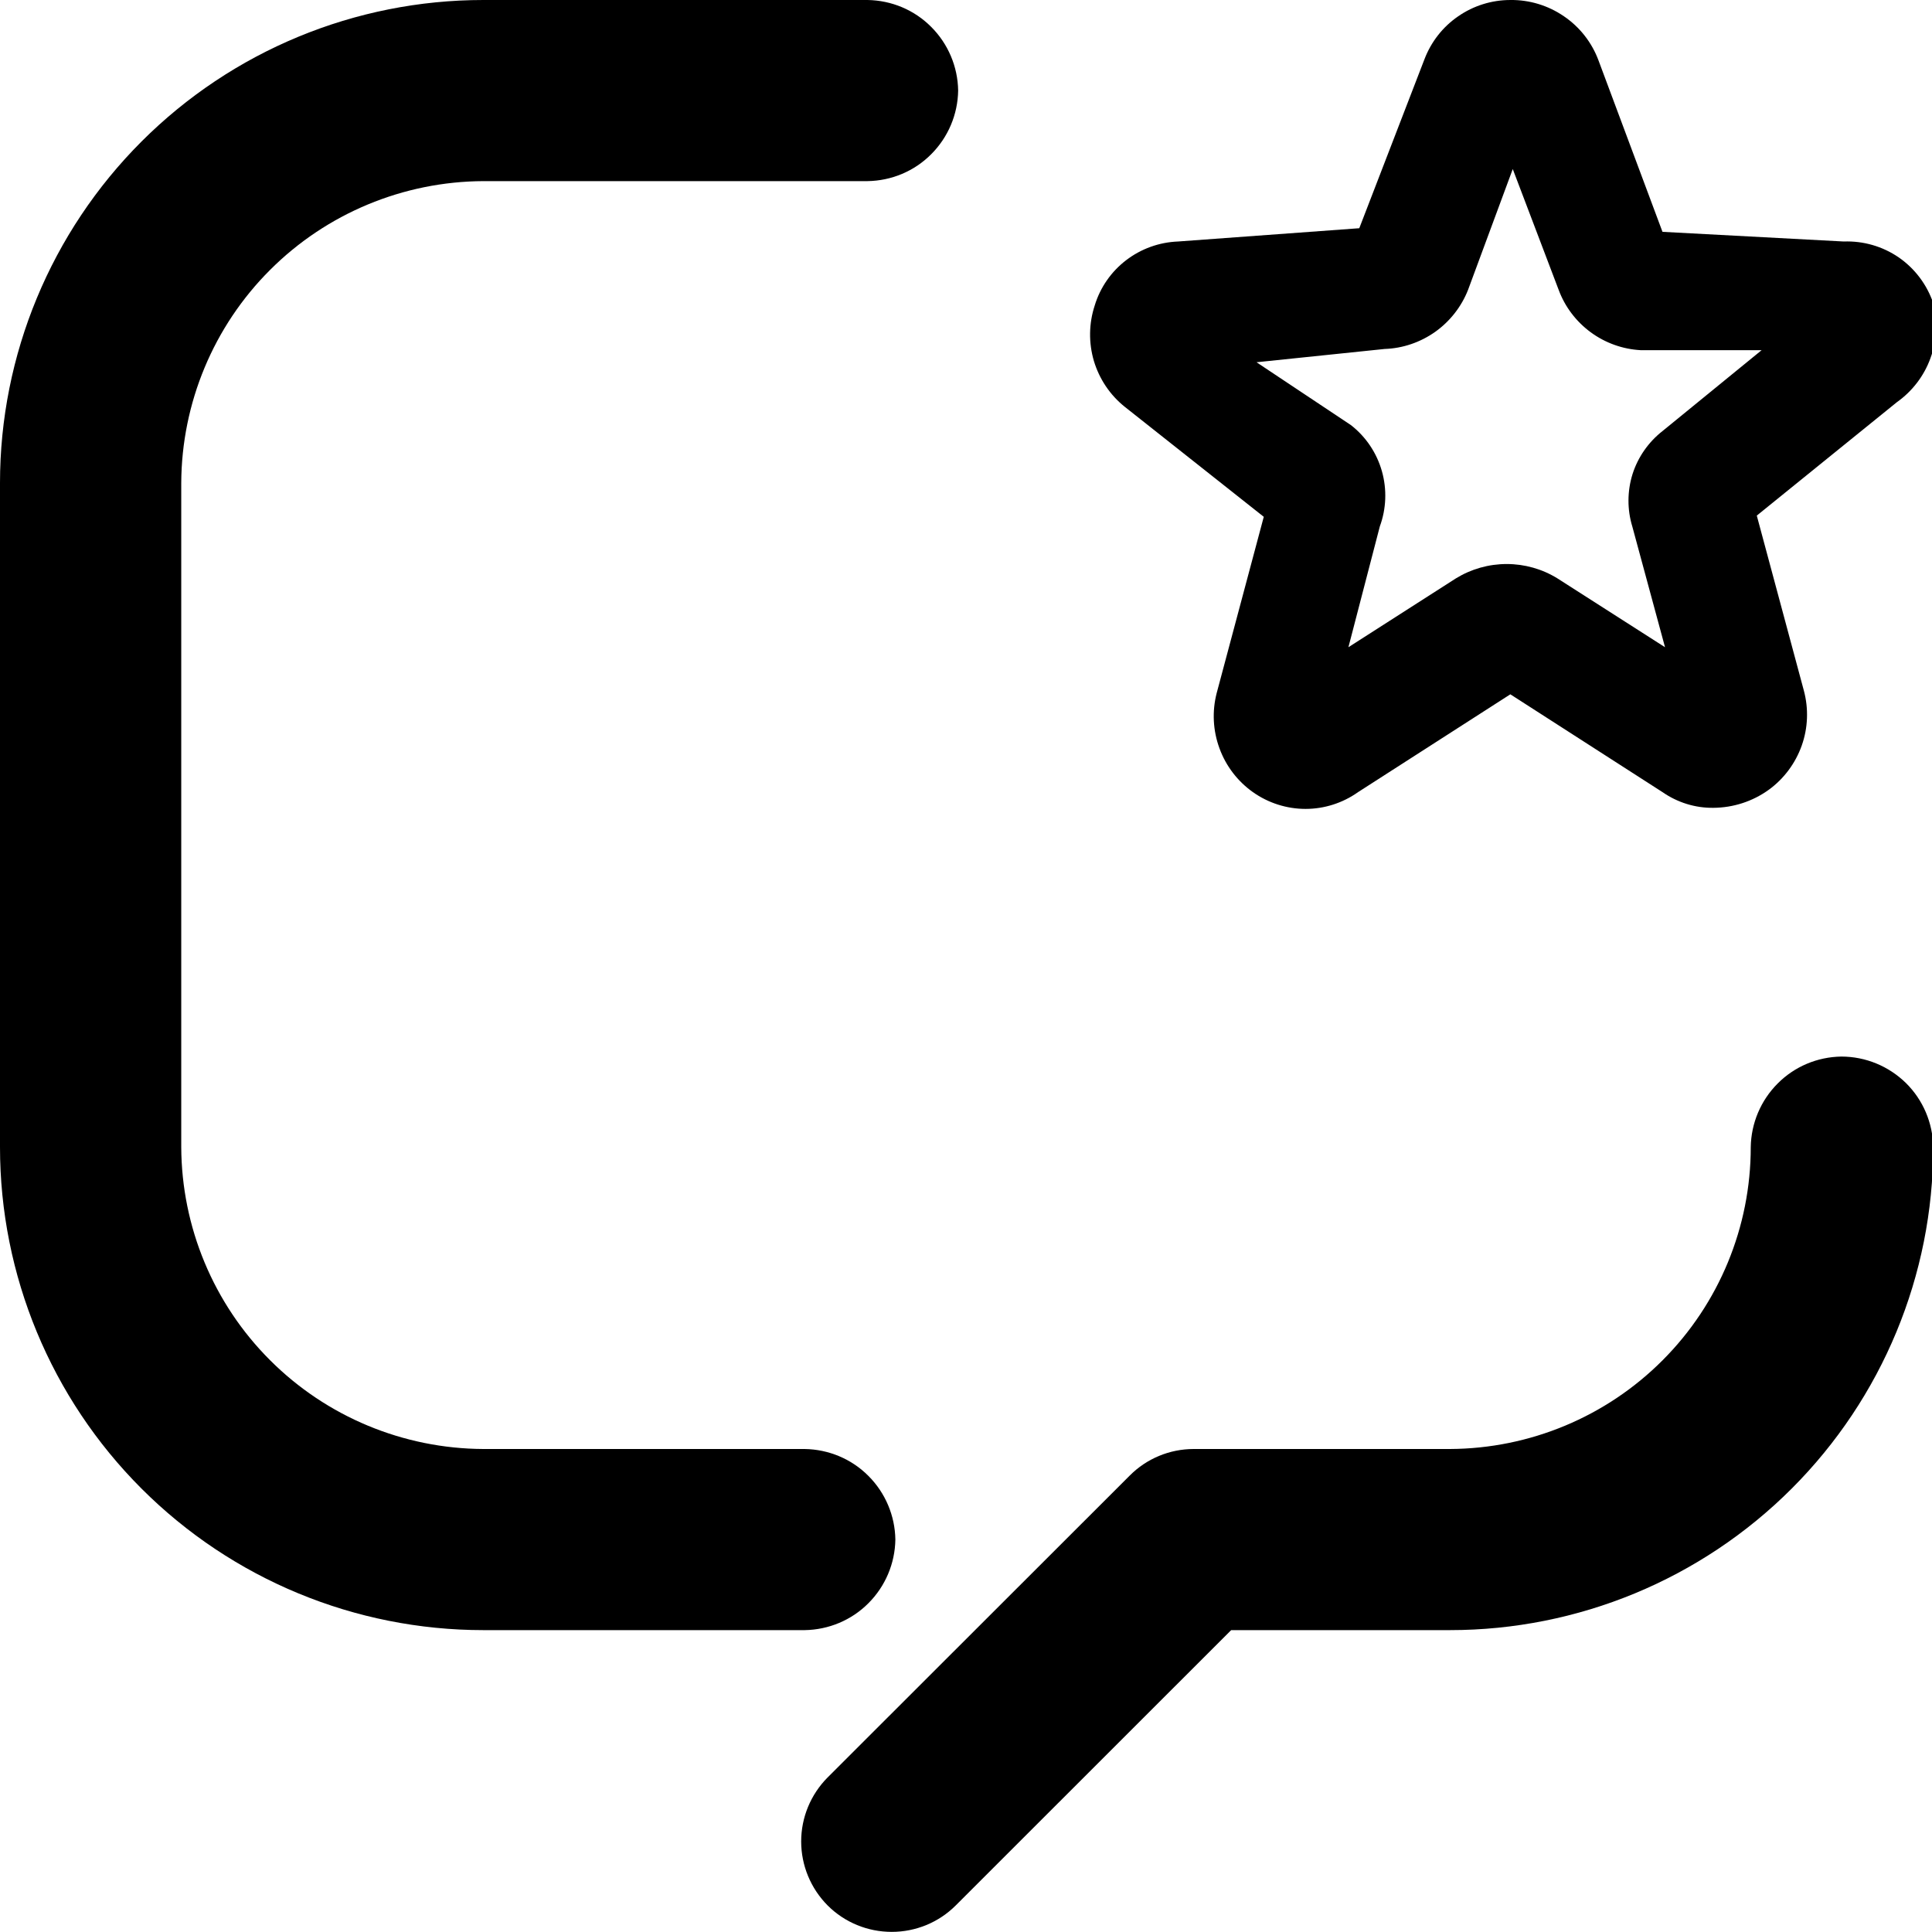
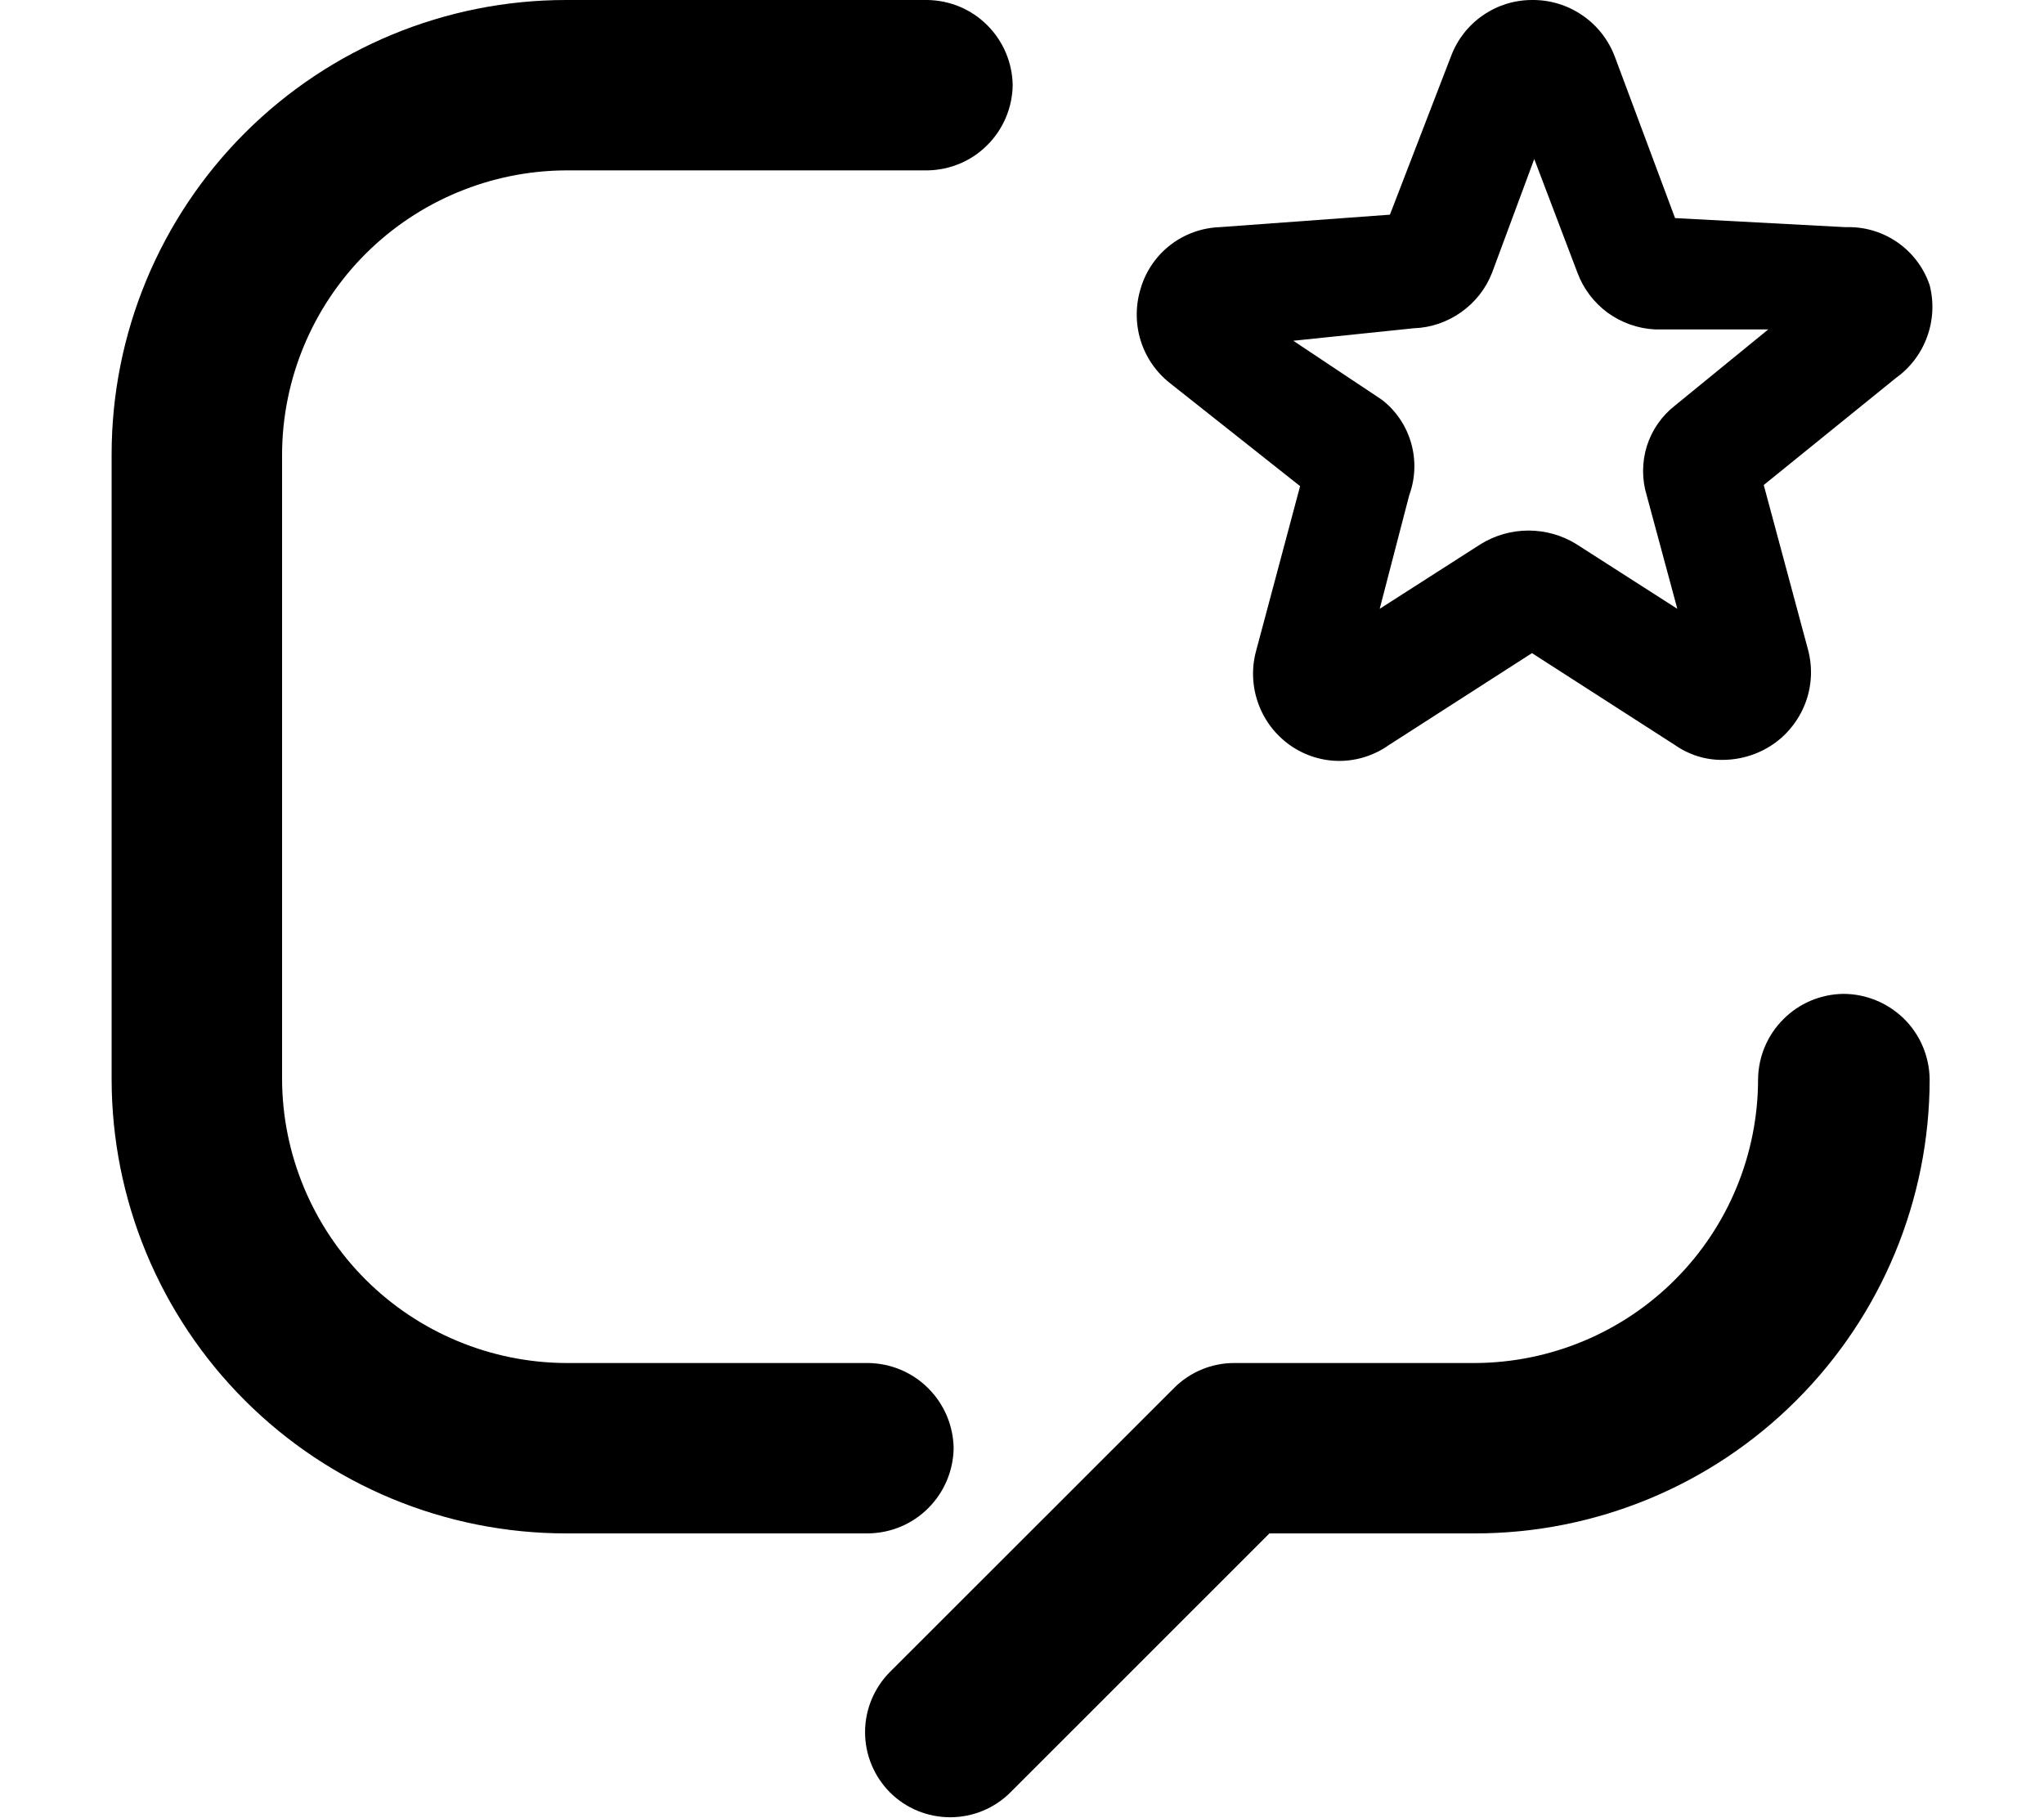
- <svg xmlns="http://www.w3.org/2000/svg" viewBox="0 0 16 16">
-   <g clip-path="url(#clip0_4786_47804)">
-     <path d="M15.249 8.75C15.051 8.753 14.862 8.832 14.722 8.973C14.582 9.113 14.502 9.302 14.499 9.5C14.499 10.161 14.237 10.796 13.77 11.264C13.303 11.733 12.669 11.997 12.008 12H9.886C9.687 12 9.496 12.079 9.356 12.22L6.854 14.72C6.714 14.861 6.635 15.051 6.635 15.25C6.635 15.449 6.714 15.639 6.854 15.78C6.995 15.921 7.186 15.999 7.385 15.999C7.583 15.999 7.774 15.921 7.915 15.78L10.196 13.5H12.008C13.069 13.5 14.087 13.079 14.838 12.328C15.588 11.578 16.01 10.561 16.01 9.5C16.007 9.3 15.926 9.109 15.784 8.969C15.641 8.829 15.45 8.75 15.249 8.75Z" />
-     <path d="M7.415 12.75C7.412 12.552 7.332 12.363 7.192 12.223C7.052 12.082 6.862 12.003 6.664 12H4.003C3.34 11.997 2.705 11.733 2.237 11.265C1.768 10.797 1.504 10.162 1.501 9.5V4C1.504 3.338 1.768 2.703 2.237 2.235C2.705 1.767 3.34 1.503 4.003 1.5H7.184C7.383 1.497 7.572 1.418 7.712 1.277C7.852 1.137 7.932 0.948 7.935 0.75C7.932 0.552 7.852 0.363 7.712 0.223C7.572 0.082 7.383 0.003 7.184 0L4.003 0C2.941 0 1.923 0.421 1.172 1.172C0.422 1.922 0 2.939 0 4L0 9.5C0 10.561 0.422 11.578 1.172 12.328C1.923 13.079 2.941 13.5 4.003 13.5H6.664C6.862 13.497 7.052 13.418 7.192 13.277C7.332 13.137 7.412 12.948 7.415 12.75Z" />
-     <path d="M10.466 4.28L10.076 5.74C10.037 5.891 10.045 6.05 10.099 6.197C10.152 6.343 10.249 6.47 10.376 6.56C10.503 6.65 10.656 6.699 10.812 6.699C10.968 6.699 11.12 6.65 11.247 6.56L12.508 5.75L13.768 6.56C13.892 6.646 14.039 6.692 14.189 6.69C14.354 6.689 14.515 6.637 14.649 6.54C14.774 6.449 14.869 6.321 14.921 6.175C14.973 6.029 14.979 5.87 14.939 5.72L14.549 4.27L15.71 3.33C15.837 3.24 15.934 3.113 15.987 2.967C16.041 2.82 16.049 2.661 16.01 2.51C15.958 2.357 15.858 2.224 15.725 2.132C15.591 2.04 15.431 1.994 15.269 2L13.768 1.92L13.238 0.5C13.183 0.352 13.083 0.224 12.952 0.135C12.821 0.045 12.666 -0.002 12.508 5.11223e-05C12.354 0 12.203 0.047 12.076 0.135C11.949 0.222 11.852 0.346 11.797 0.49L11.257 1.89L9.756 2C9.6 2.006 9.45 2.06 9.326 2.155C9.202 2.25 9.111 2.381 9.066 2.53C9.017 2.679 9.015 2.839 9.059 2.989C9.104 3.139 9.193 3.272 9.316 3.37L10.466 4.28ZM11.467 2.89C11.617 2.885 11.763 2.835 11.886 2.748C12.008 2.661 12.103 2.54 12.158 2.4L12.528 1.4L12.908 2.4C12.96 2.541 13.053 2.663 13.174 2.752C13.294 2.84 13.438 2.892 13.588 2.9H14.589L13.768 3.57C13.652 3.661 13.565 3.785 13.52 3.926C13.476 4.067 13.475 4.219 13.518 4.36L13.789 5.36L12.898 4.79C12.772 4.712 12.626 4.671 12.478 4.671C12.329 4.671 12.184 4.712 12.057 4.79L11.167 5.36L11.427 4.36C11.481 4.213 11.487 4.052 11.444 3.901C11.401 3.75 11.311 3.616 11.187 3.52L10.406 3L11.467 2.89Z" />
-   </g>
-   <defs>
-     <clipPath>
-       <rect />
-     </clipPath>
-   </defs>
+ <svg xmlns="http://www.w3.org/2000/svg" viewBox="0 0 18 16">
+   <path d="M16.232 8.75C16.034 8.753 15.845 8.832 15.705 8.973C15.564 9.113 15.485 9.302 15.482 9.5C15.482 10.161 15.22 10.796 14.753 11.264C14.286 11.733 13.652 11.997 12.99 12H10.869C10.67 12 10.479 12.079 10.339 12.22L7.837 14.72C7.697 14.861 7.618 15.051 7.618 15.25C7.618 15.449 7.697 15.639 7.837 15.78C7.978 15.921 8.169 15.999 8.367 15.999C8.566 15.999 8.757 15.921 8.898 15.78L11.179 13.5H12.99C14.052 13.5 15.07 13.079 15.82 12.328C16.571 11.578 16.993 10.561 16.993 9.5C16.99 9.3 16.909 9.109 16.767 8.969C16.624 8.829 16.432 8.75 16.232 8.75Z" />
+   <path d="M8.398 12.75C8.395 12.552 8.315 12.363 8.175 12.223C8.035 12.082 7.845 12.003 7.647 12H4.985C4.323 11.997 3.688 11.733 3.219 11.265C2.751 10.797 2.486 10.162 2.484 9.5V4C2.486 3.338 2.751 2.703 3.219 2.235C3.688 1.767 4.323 1.503 4.985 1.5H8.167C8.366 1.497 8.555 1.418 8.695 1.277C8.835 1.137 8.915 0.948 8.918 0.75C8.915 0.552 8.835 0.363 8.695 0.223C8.555 0.082 8.366 0.003 8.167 0L4.985 0C3.924 0 2.906 0.421 2.155 1.172C1.405 1.922 0.983 2.939 0.983 4L0.983 9.5C0.983 10.561 1.405 11.578 2.155 12.328C2.906 13.079 3.924 13.5 4.985 13.5H7.647C7.845 13.497 8.035 13.418 8.175 13.277C8.315 13.137 8.395 12.948 8.398 12.75V12.75Z" />
+   <path d="M11.449 4.28L11.059 5.74C11.02 5.891 11.028 6.05 11.082 6.197C11.135 6.343 11.232 6.47 11.359 6.56C11.486 6.65 11.639 6.699 11.794 6.699C11.95 6.699 12.103 6.65 12.23 6.56L13.491 5.75L14.751 6.56C14.874 6.646 15.021 6.692 15.172 6.69C15.337 6.689 15.498 6.637 15.632 6.54C15.757 6.449 15.852 6.321 15.904 6.175C15.956 6.029 15.962 5.87 15.922 5.72L15.532 4.27L16.693 3.33C16.82 3.24 16.917 3.113 16.97 2.967C17.024 2.82 17.032 2.661 16.993 2.51C16.941 2.357 16.841 2.224 16.707 2.132C16.574 2.04 16.414 1.994 16.252 2L14.751 1.92L14.221 0.5C14.165 0.352 14.066 0.224 13.935 0.135C13.804 0.045 13.649 -0.002 13.491 5.11223e-05V5.11223e-05C13.336 0 13.186 0.047 13.059 0.135C12.932 0.222 12.835 0.346 12.78 0.49L12.24 1.89L10.739 2C10.583 2.006 10.433 2.06 10.309 2.155C10.185 2.25 10.094 2.381 10.048 2.53C10 2.679 9.998 2.839 10.042 2.989C10.087 3.139 10.176 3.272 10.299 3.37L11.449 4.28ZM12.45 2.89C12.6 2.885 12.746 2.835 12.868 2.748C12.991 2.661 13.086 2.54 13.14 2.4L13.511 1.4L13.891 2.4C13.943 2.541 14.036 2.663 14.156 2.752C14.277 2.84 14.421 2.892 14.571 2.9H15.572L14.751 3.57C14.634 3.661 14.548 3.785 14.503 3.926C14.459 4.067 14.458 4.219 14.501 4.36L14.771 5.36L13.881 4.79C13.755 4.712 13.609 4.671 13.46 4.671C13.312 4.671 13.167 4.712 13.04 4.79L12.15 5.36L12.41 4.36C12.464 4.213 12.47 4.052 12.427 3.901C12.384 3.75 12.294 3.616 12.17 3.52L11.389 3L12.45 2.89Z" />
</svg>
